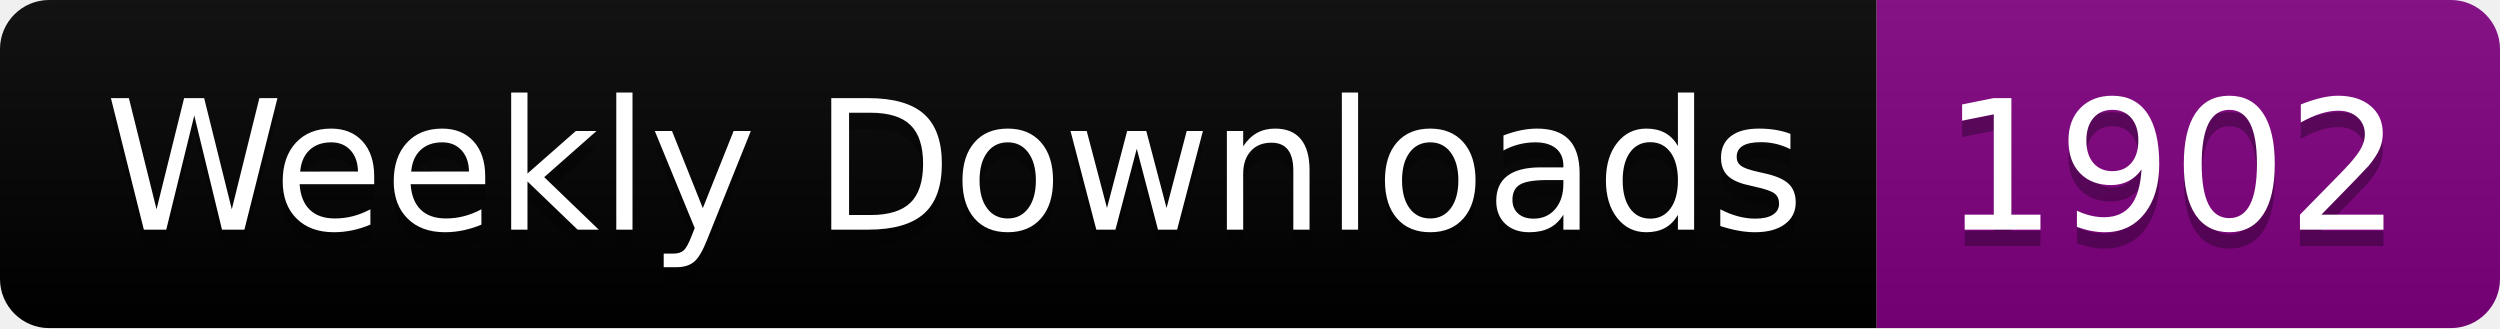
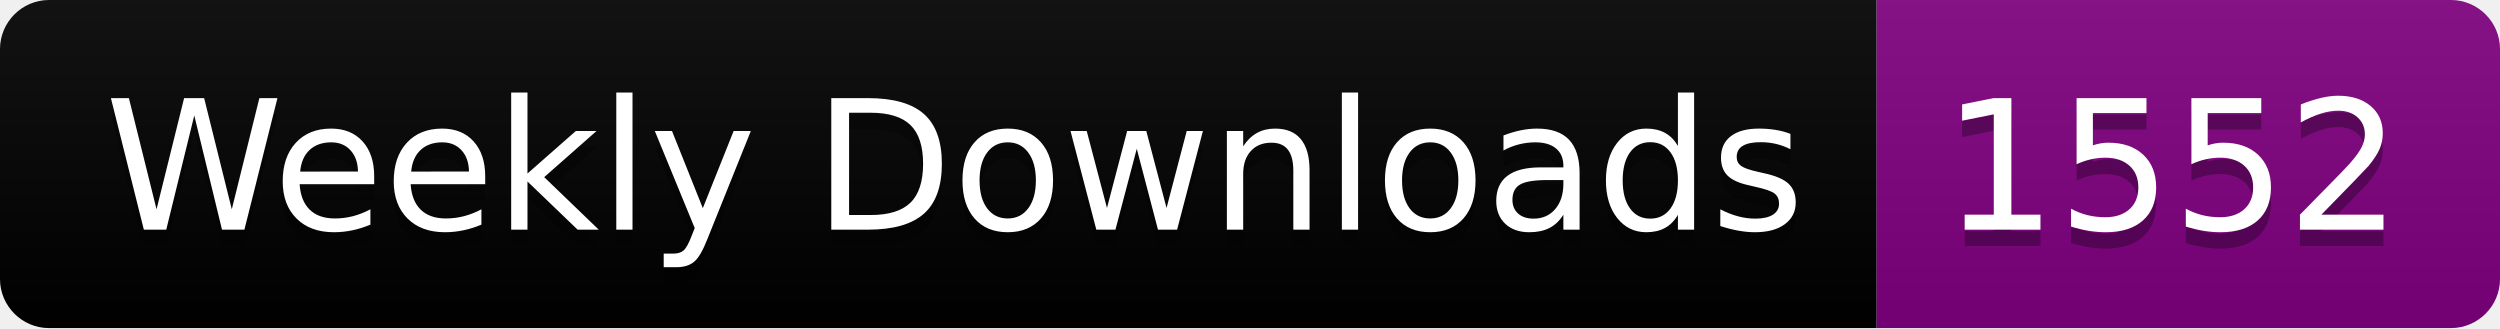
<svg xmlns="http://www.w3.org/2000/svg" width="152.4" height="20">
  <linearGradient id="smooth" x2="0" y2="100%">
    <stop offset="0" stop-color="#bbb" stop-opacity=".1" />
    <stop offset="1" stop-opacity=".1" />
  </linearGradient>
  <clipPath id="round">
    <rect width="152.4" height="20" rx="3" fill="#fff" />
  </clipPath>
  <g clip-path="url(#round)">
    <rect width="114.4" height="20" fill="black" />
    <rect x="114.4" width="38.0" height="20" fill="purple" />
    <rect width="152.4" height="20" fill="url(#smooth)" />
  </g>
  <g fill="#fff" text-anchor="middle" font-family="DejaVu Sans,Verdana,Geneva,sans-serif" font-size="110">
    <text x="582.0" y="150" fill="#010101" fill-opacity=".3" transform="scale(0.1)" textLength="1044.0" lengthAdjust="spacing">Weekly Downloads</text>
    <text x="582.0" y="140" transform="scale(0.1)" textLength="1044.0" lengthAdjust="spacing">Weekly Downloads</text>
-     <text x="1324.0" y="150" fill="#010101" fill-opacity=".3" transform="scale(0.1)" textLength="280.0" lengthAdjust="spacing">1902</text>
-     <text x="1324.0" y="140" transform="scale(0.1)" textLength="280.0" lengthAdjust="spacing">1902</text>
+     <text x="1324.0" y="150" fill="#010101" fill-opacity=".3" transform="scale(0.1)" textLength="280.0" lengthAdjust="spacing">1552</text>
+     <text x="1324.0" y="140" transform="scale(0.1)" textLength="280.0" lengthAdjust="spacing">1552</text>
  </g>
</svg>
